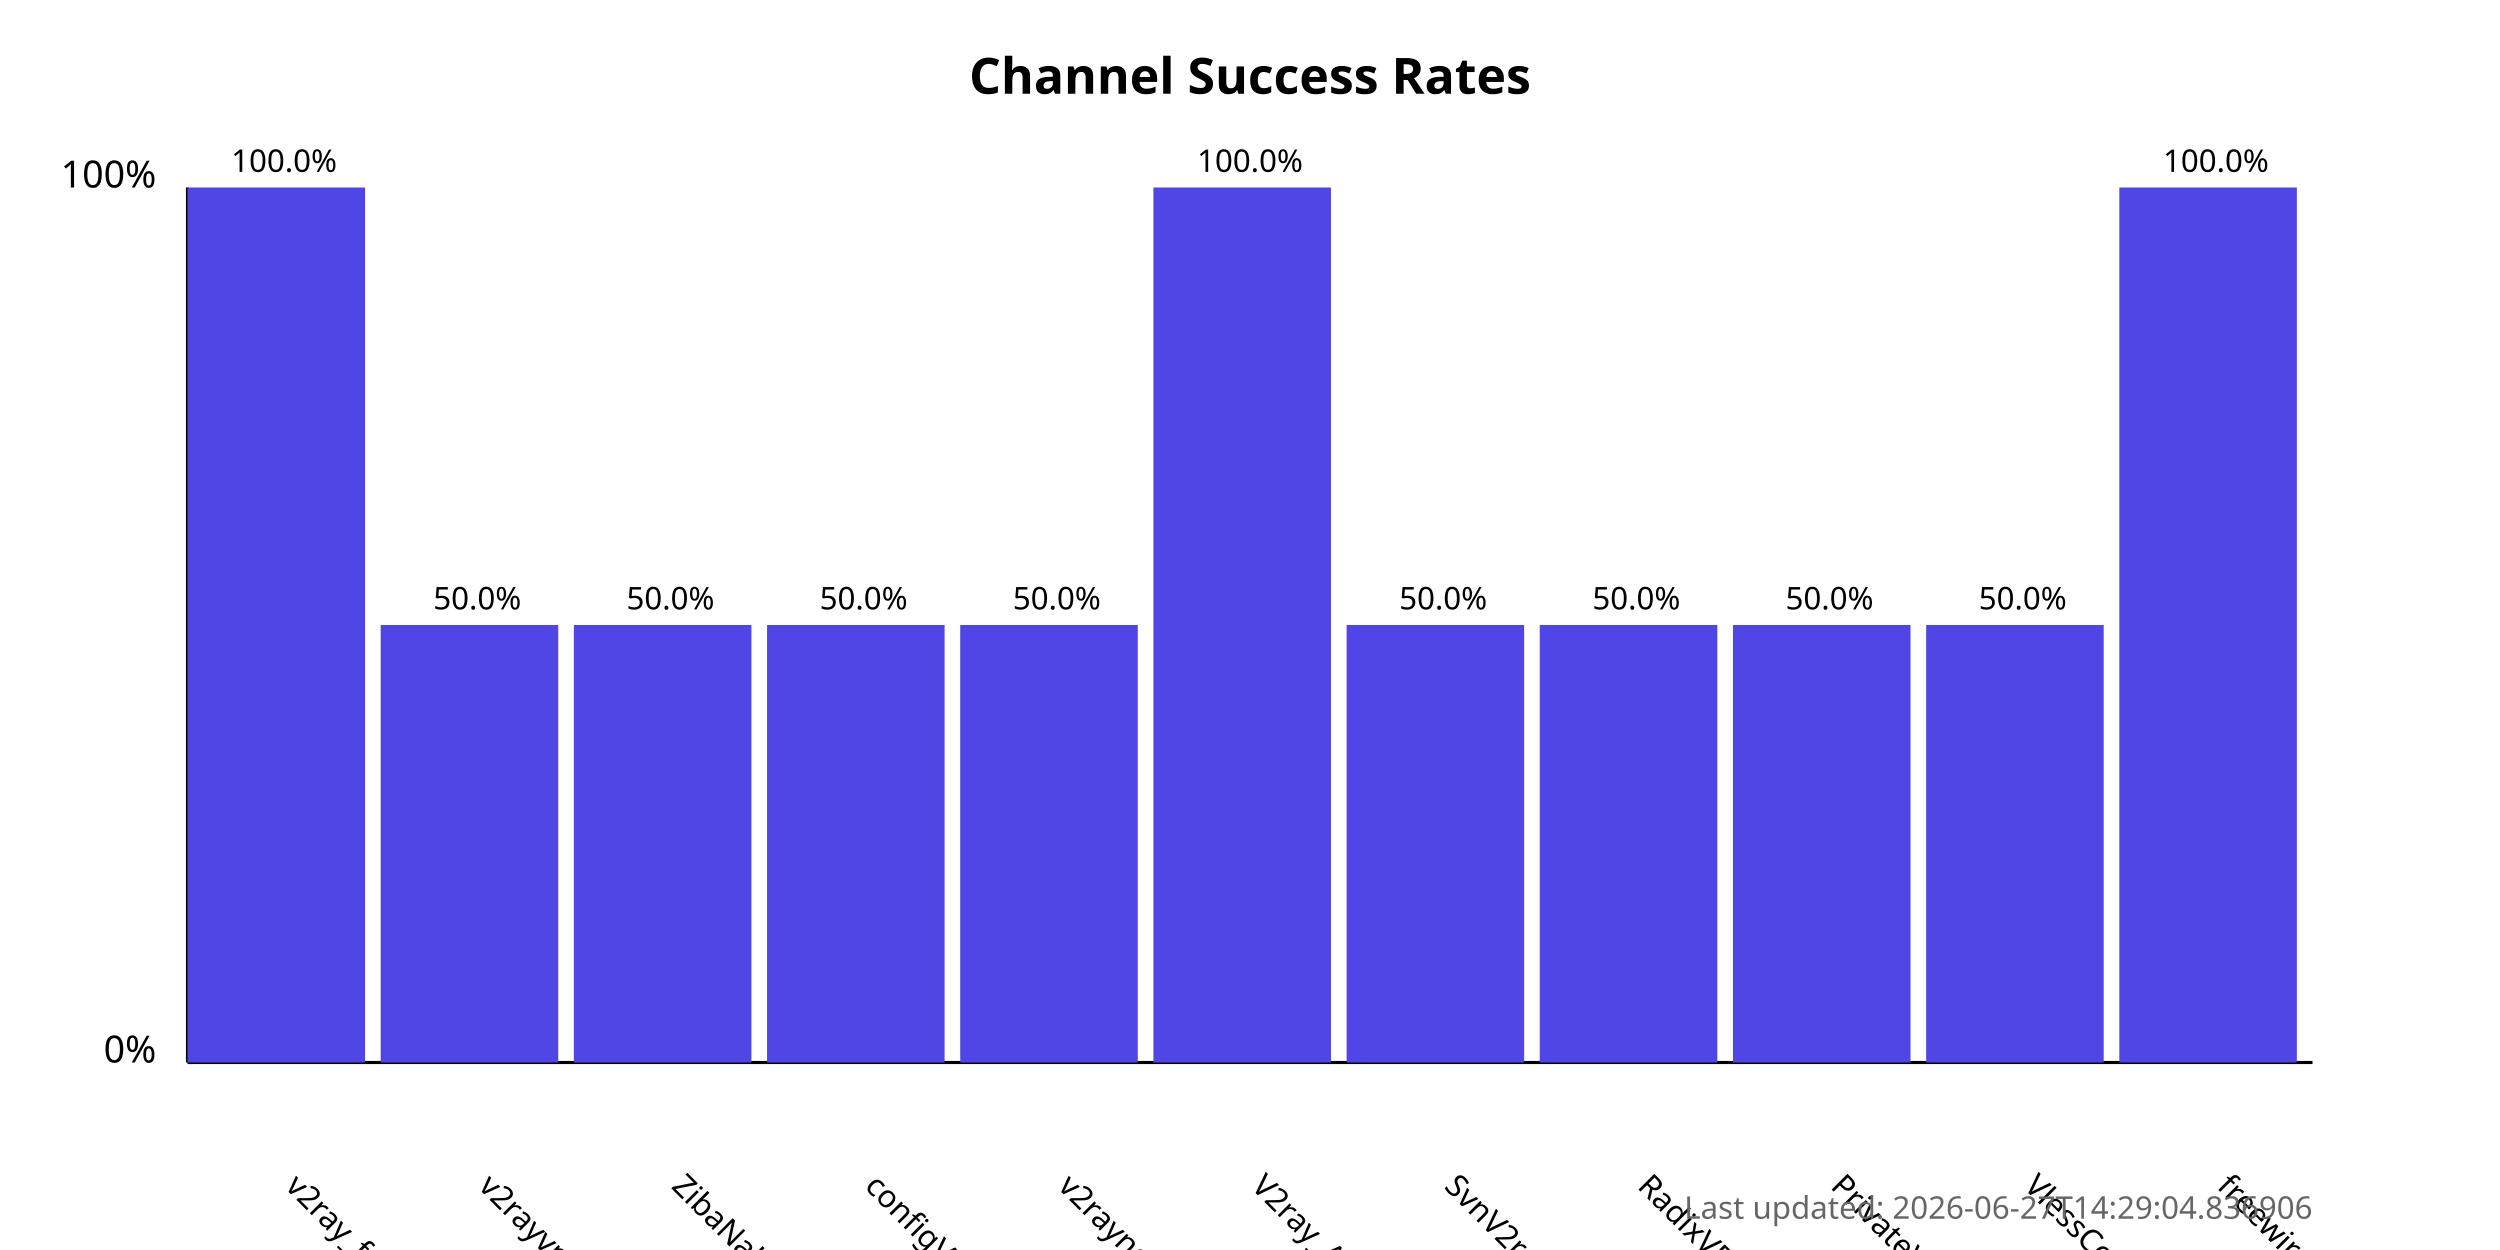
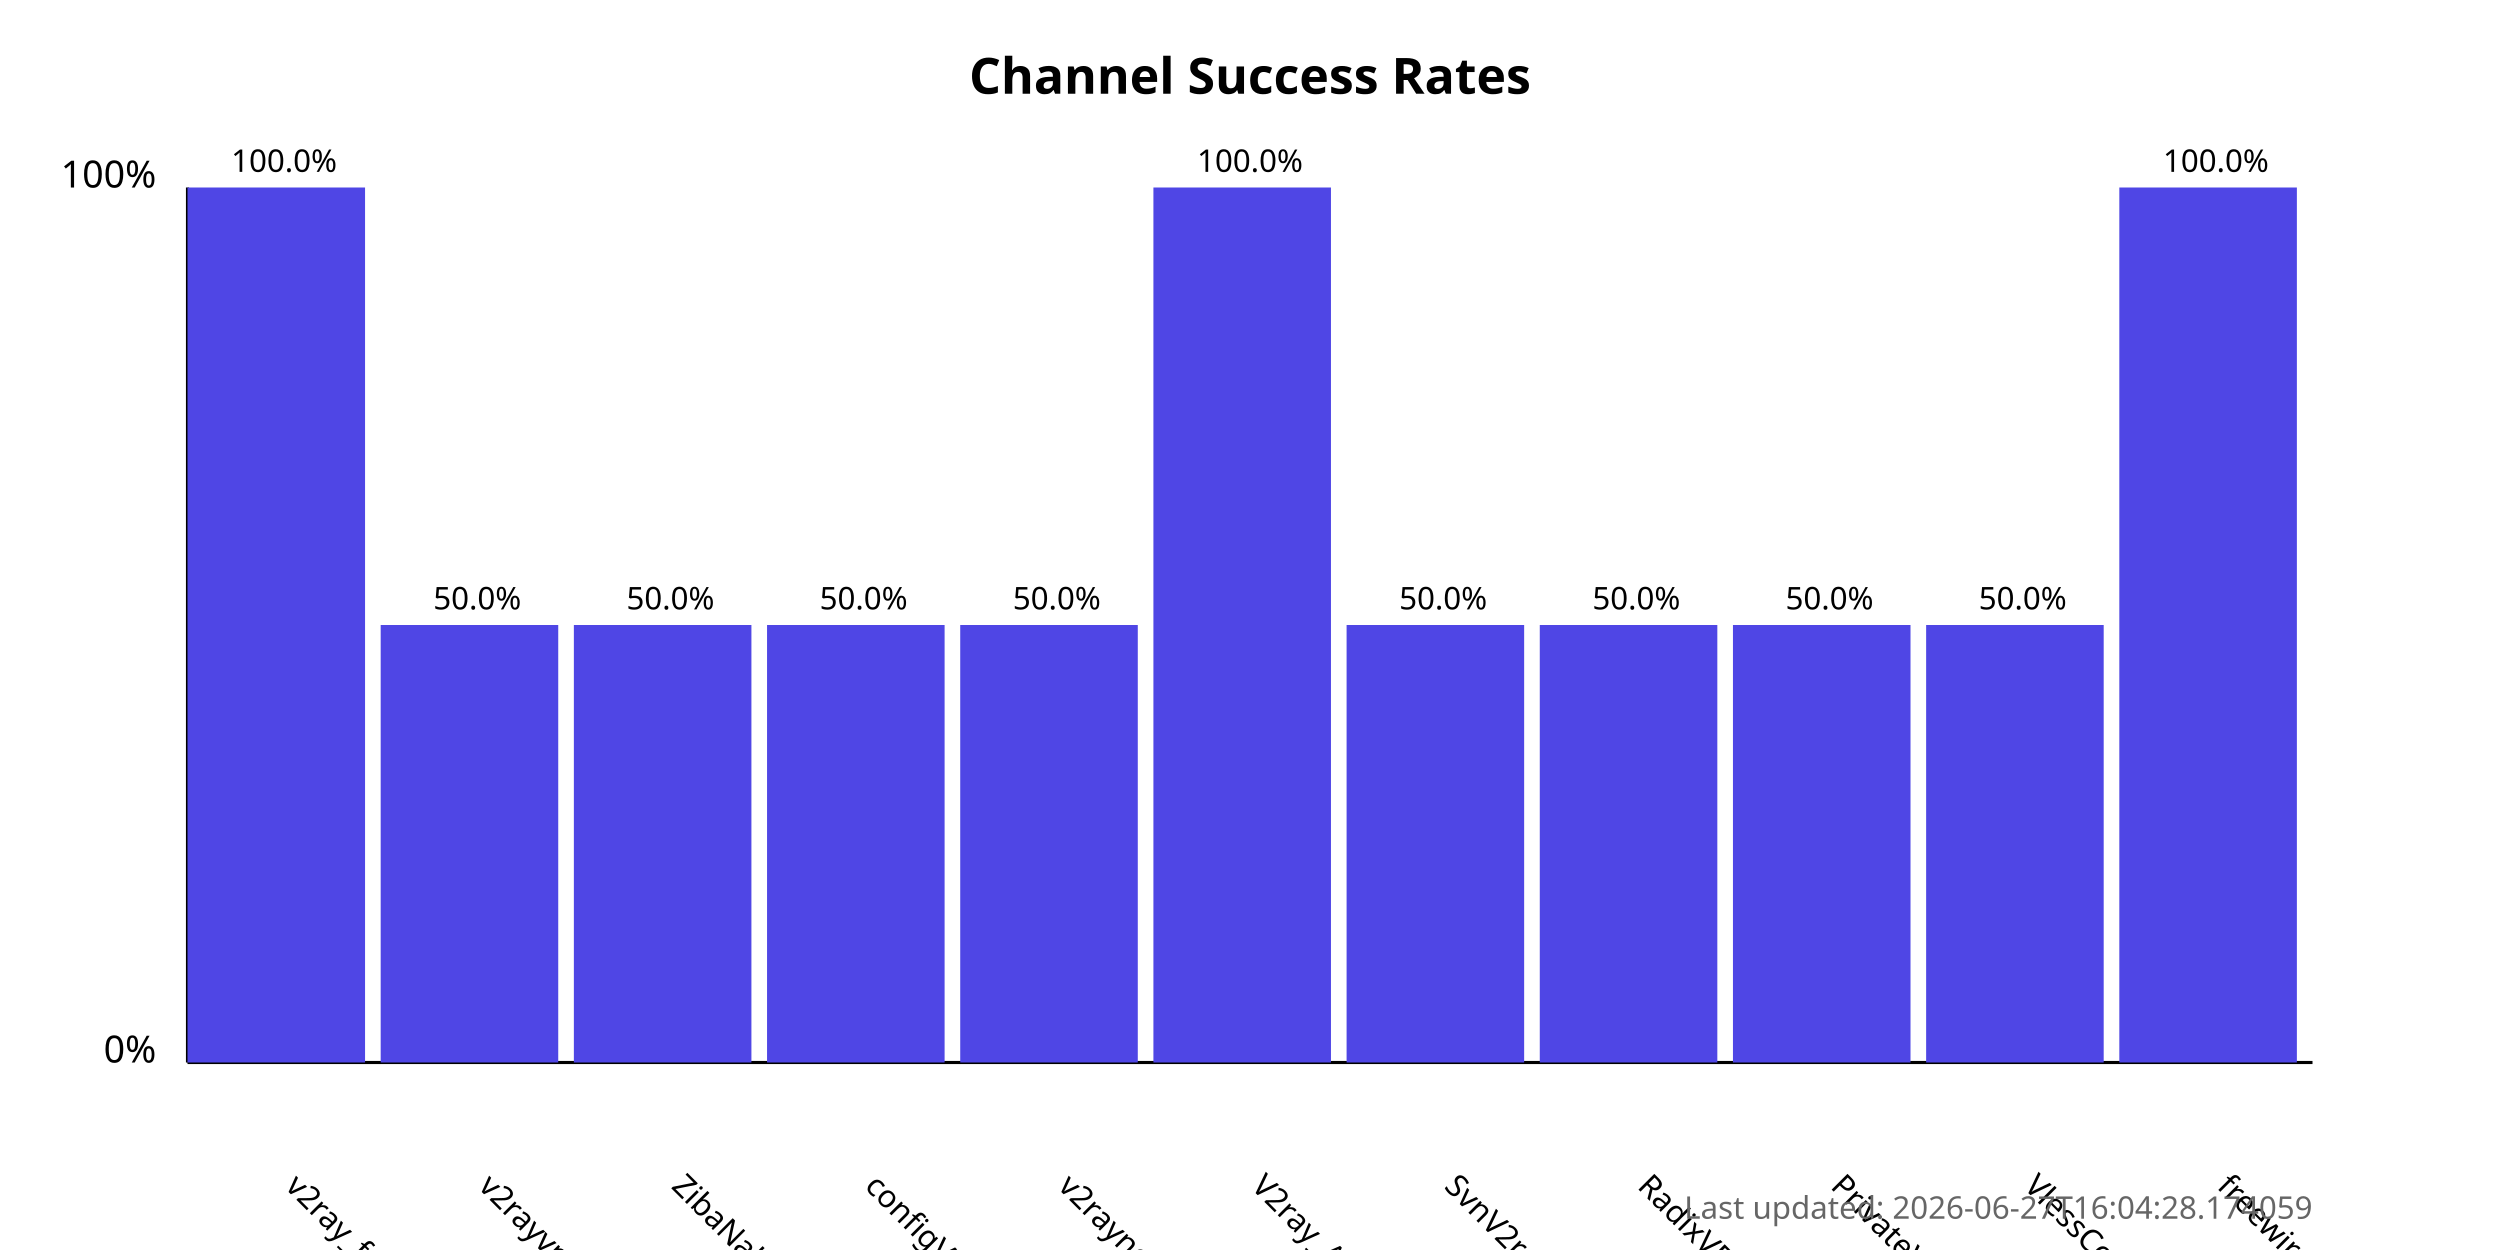
<svg xmlns="http://www.w3.org/2000/svg" width="800" height="400">
  <style>
            .chart-title { font: bold 16px sans-serif; }
            .axis-label { font: 12px sans-serif; }
            .tick-label { font: 10px sans-serif; }
            .bar { fill: #4f46e5; }
            .bar:hover { fill: #6366f1; }
            .timestamp { font: 10px sans-serif; fill: #666; }
        </style>
  <text x="400.0" y="30" text-anchor="middle" class="chart-title">
            Channel Success Rates
        </text>
  <line x1="60" y1="340" x2="60" y2="60" stroke="black" stroke-width="1" />
  <line x1="60" y1="340" x2="740" y2="340" stroke="black" stroke-width="1" />
  <text x="50" y="340" text-anchor="end" class="axis-label">0%</text>
  <text x="50" y="60" text-anchor="end" class="axis-label">100%</text>
  <g>
    <rect x="60" y="60.0" width="56.818" height="280.0" class="bar" />
    <text x="90.909" y="380" transform="rotate(45, 90.90909, 380)" text-anchor="start" class="tick-label">
                v2ray_free_conf
            </text>
    <text x="90.909" y="55.0" text-anchor="middle" class="tick-label">
                100.0%
            </text>
  </g>
  <g>
    <rect x="121.818" y="200.0" width="56.818" height="140.0" class="bar" />
    <text x="152.727" y="380" transform="rotate(45, 152.7273, 380)" text-anchor="start" class="tick-label">
                v2rayvpno
            </text>
    <text x="152.727" y="195.0" text-anchor="middle" class="tick-label">
                50.0%
            </text>
  </g>
  <g>
    <rect x="183.636" y="200.0" width="56.818" height="140.0" class="bar" />
    <text x="214.545" y="380" transform="rotate(45, 214.5455, 380)" text-anchor="start" class="tick-label">
                ZibaNabz
            </text>
    <text x="214.545" y="195.0" text-anchor="middle" class="tick-label">
                50.0%
            </text>
  </g>
  <g>
    <rect x="245.455" y="200.0" width="56.818" height="140.0" class="bar" />
    <text x="276.364" y="380" transform="rotate(45, 276.3636, 380)" text-anchor="start" class="tick-label">
                configV2rayForFree
            </text>
    <text x="276.364" y="195.0" text-anchor="middle" class="tick-label">
                50.0%
            </text>
  </g>
  <g>
    <rect x="307.273" y="200.0" width="56.818" height="140.0" class="bar" />
    <text x="338.182" y="380" transform="rotate(45, 338.1818, 380)" text-anchor="start" class="tick-label">
                v2rayngvpn
            </text>
    <text x="338.182" y="195.0" text-anchor="middle" class="tick-label">
                50.0%
            </text>
  </g>
  <g>
    <rect x="369.091" y="60.0" width="56.818" height="280.0" class="bar" />
    <text x="400.0" y="380" transform="rotate(45, 400.0, 380)" text-anchor="start" class="tick-label">
                V2ray_Alpha
            </text>
    <text x="400.0" y="55.0" text-anchor="middle" class="tick-label">
                100.0%
            </text>
  </g>
  <g>
    <rect x="430.909" y="200.0" width="56.818" height="140.0" class="bar" />
    <text x="461.818" y="380" transform="rotate(45, 461.8182, 380)" text-anchor="start" class="tick-label">
                SvnV2ray
            </text>
    <text x="461.818" y="195.0" text-anchor="middle" class="tick-label">
                50.0%
            </text>
  </g>
  <g>
    <rect x="492.727" y="200.0" width="56.818" height="140.0" class="bar" />
    <text x="523.636" y="380" transform="rotate(45, 523.6364, 380)" text-anchor="start" class="tick-label">
                RadixVPN
            </text>
    <text x="523.636" y="195.0" text-anchor="middle" class="tick-label">
                50.0%
            </text>
  </g>
  <g>
    <rect x="554.545" y="200.0" width="56.818" height="140.0" class="bar" />
    <text x="585.455" y="380" transform="rotate(45, 585.4545, 380)" text-anchor="start" class="tick-label">
                PrivateVPNs
            </text>
    <text x="585.455" y="195.0" text-anchor="middle" class="tick-label">
                50.0%
            </text>
  </g>
  <g>
    <rect x="616.364" y="200.0" width="56.818" height="140.0" class="bar" />
    <text x="647.273" y="380" transform="rotate(45, 647.2727, 380)" text-anchor="start" class="tick-label">
                VlessConfig
            </text>
    <text x="647.273" y="195.0" text-anchor="middle" class="tick-label">
                50.0%
            </text>
  </g>
  <g>
    <rect x="678.182" y="60.0" width="56.818" height="280.0" class="bar" />
    <text x="709.091" y="380" transform="rotate(45, 709.0909, 380)" text-anchor="start" class="tick-label">
                freewireguard
            </text>
    <text x="709.091" y="55.0" text-anchor="middle" class="tick-label">
                100.0%
            </text>
  </g>
  <text x="740" y="390" text-anchor="end" class="timestamp">
-             Last updated: 2026-06-27T14:29:04.836906
+             Last updated: 2026-06-27T16:04:28.174059
        </text>
</svg>
